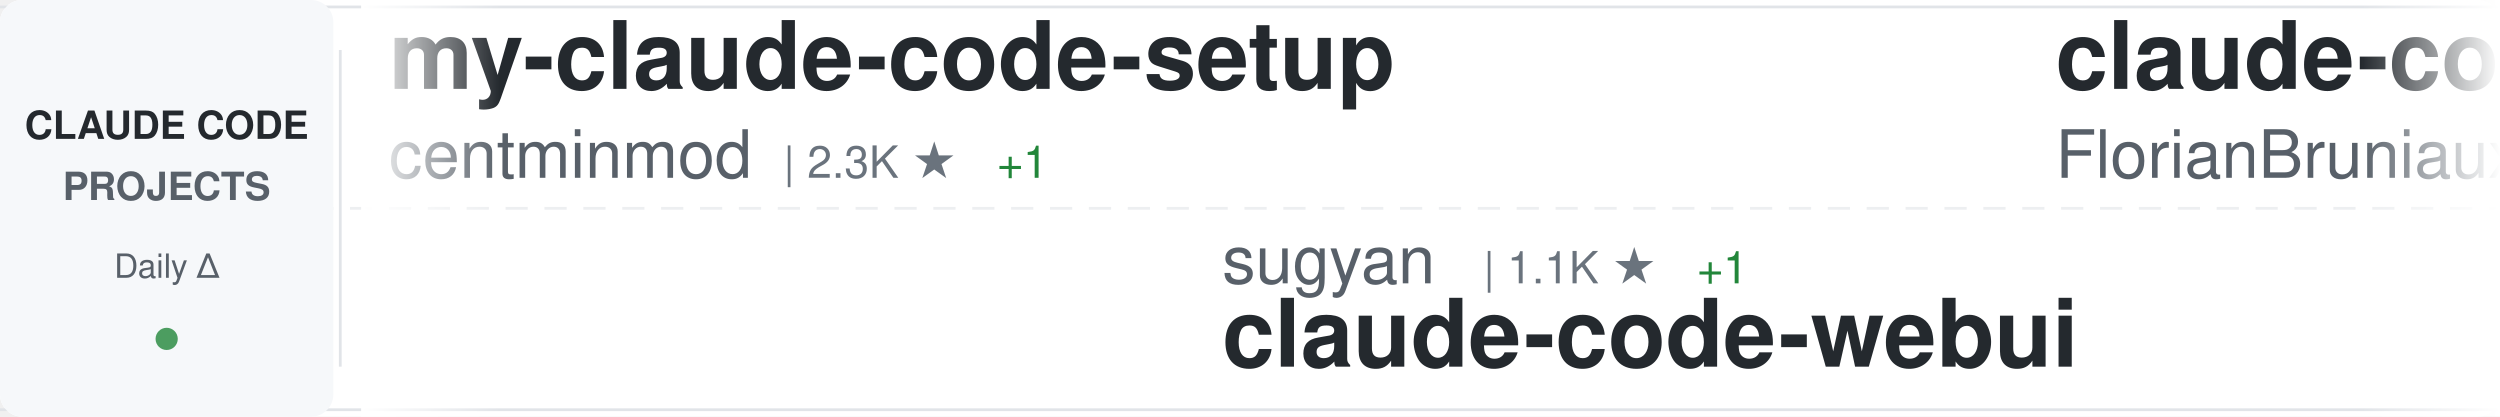
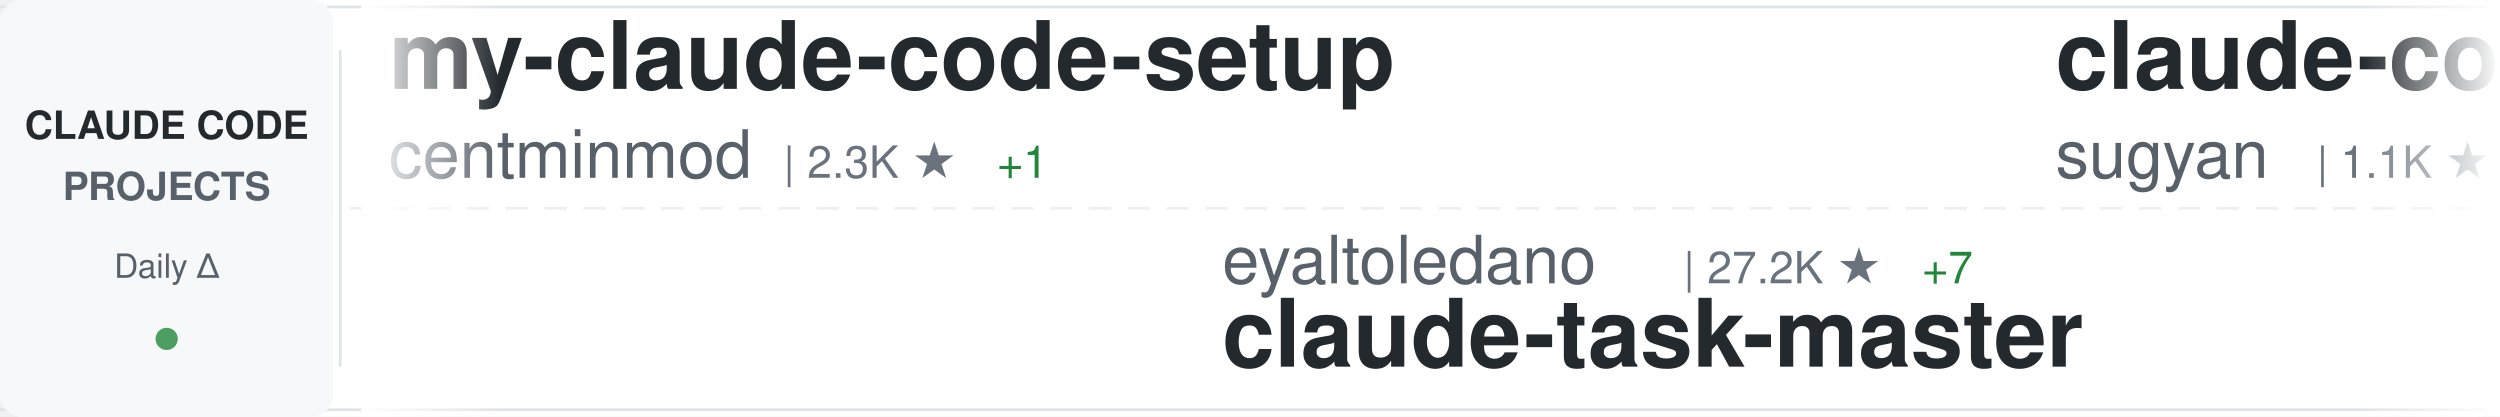
<svg xmlns="http://www.w3.org/2000/svg" width="900" height="150">
  <defs>
    <linearGradient id="awesomeLeftFade" x1="0%" y1="0%" x2="100%" y2="0%">
      <stop offset="0%" style="stop-color:#ffffff;stop-opacity:1" />
      <stop offset="100%" style="stop-color:#ffffff;stop-opacity:0" />
    </linearGradient>
    <linearGradient id="awesomeRightFade" x1="0%" y1="0%" x2="100%" y2="0%">
      <stop offset="0%" style="stop-color:#ffffff;stop-opacity:0" />
      <stop offset="100%" style="stop-color:#ffffff;stop-opacity:1" />
    </linearGradient>
  </defs>
  <rect width="900" height="150" fill="#ffffff" rx="8" />
  <rect x="0" y="2" width="900" height="1" fill="#e1e4e8" />
  <rect x="0" y="147" width="900" height="1" fill="#e1e4e8" />
  <line x1="0" y1="75" x2="900" y2="75" stroke="#e1e4e8" stroke-width="1" stroke-dasharray="8 6" opacity="0.6" />
  <rect x="0" y="0" width="120" height="150" fill="#f6f8fa" rx="8" />
  <text x="60" y="50" font-family="-apple-system, BlinkMacSystemFont, 'Segoe UI', Helvetica, Arial, sans-serif" font-size="14" font-weight="600" fill="#24292e" text-anchor="middle">CLAUDE CODE</text>
  <text x="60" y="72" font-family="-apple-system, BlinkMacSystemFont, 'Segoe UI', Helvetica, Arial, sans-serif" font-size="14" font-weight="600" fill="#586069" text-anchor="middle">PROJECTS</text>
  <text x="60" y="100" font-family="-apple-system, BlinkMacSystemFont, 'Segoe UI', Helvetica, Arial, sans-serif" font-size="12" font-weight="500" fill="#586069" text-anchor="middle">Daily Δ</text>
  <circle cx="60" cy="122" r="4" fill="#22863a" opacity="0.8" />
  <rect x="122" y="18" width="1" height="114" fill="#e1e4e8" />
  <clipPath id="awesomeTickerClip">
    <rect x="130" y="0" width="770" height="150" />
  </clipPath>
  <g clip-path="url(#awesomeTickerClip)">
    <g id="awesomeTickerItems">
      <animateTransform attributeName="transform" attributeType="XML" type="translate" from="0 0" to="-3000 0" dur="54s" repeatCount="indefinite" />
      <g transform="translate(0, 0)">
        <text x="140" y="32" font-family="-apple-system, BlinkMacSystemFont, 'Segoe UI', Helvetica, Arial, sans-serif" font-size="34" font-weight="600" fill="#24292e">my-claude-code-setup</text>
        <text x="140" y="64" font-family="-apple-system, BlinkMacSystemFont, 'Segoe UI', Helvetica, Arial, sans-serif" font-size="24" font-weight="400" fill="#586069">centminmod</text>
        <text x="282" y="64" font-family="-apple-system, BlinkMacSystemFont, 'Segoe UI', Helvetica, Arial, sans-serif" font-size="16" font-weight="500" fill="#6a737d">| 2.3K ★</text>
        <text x="359" y="64" font-family="-apple-system, BlinkMacSystemFont, 'Segoe UI', Helvetica, Arial, sans-serif" font-size="16" font-weight="500" fill="#22863a"> +1</text>
      </g>
      <g transform="translate(300, 0)">
-         <text x="140" y="102" font-family="-apple-system, BlinkMacSystemFont, 'Segoe UI', Helvetica, Arial, sans-serif" font-size="24" font-weight="400" fill="#586069">sugyan</text>
-         <text x="234" y="102" font-family="-apple-system, BlinkMacSystemFont, 'Segoe UI', Helvetica, Arial, sans-serif" font-size="16" font-weight="500" fill="#6a737d">| 1.1K ★</text>
-         <text x="311" y="102" font-family="-apple-system, BlinkMacSystemFont, 'Segoe UI', Helvetica, Arial, sans-serif" font-size="16" font-weight="500" fill="#22863a"> +1</text>
-         <text x="140" y="132" font-family="-apple-system, BlinkMacSystemFont, 'Segoe UI', Helvetica, Arial, sans-serif" font-size="34" font-weight="600" fill="#24292e">claude-code-webui</text>
+         <text x="140" y="102" font-family="-apple-system, BlinkMacSystemFont, 'Segoe UI', Helvetica, Arial, sans-serif" font-size="24" font-weight="400" fill="#586069">eyaltoledano</text>
+         <text x="306" y="102" font-family="-apple-system, BlinkMacSystemFont, 'Segoe UI', Helvetica, Arial, sans-serif" font-size="16" font-weight="500" fill="#6a737d">| 27.2K ★</text>
+         <text x="392" y="102" font-family="-apple-system, BlinkMacSystemFont, 'Segoe UI', Helvetica, Arial, sans-serif" font-size="16" font-weight="500" fill="#22863a"> +7</text>
+         <text x="140" y="132" font-family="-apple-system, BlinkMacSystemFont, 'Segoe UI', Helvetica, Arial, sans-serif" font-size="34" font-weight="600" fill="#24292e">claude-task-master</text>
      </g>
      <g transform="translate(600, 0)">
-         <text x="140" y="32" font-family="-apple-system, BlinkMacSystemFont, 'Segoe UI', Helvetica, Arial, sans-serif" font-size="34" font-weight="600" fill="#24292e">claude-code-ultimate-gui...</text>
-         <text x="140" y="64" font-family="-apple-system, BlinkMacSystemFont, 'Segoe UI', Helvetica, Arial, sans-serif" font-size="24" font-weight="400" fill="#586069">FlorianBruniaux</text>
-         <text x="342" y="64" font-family="-apple-system, BlinkMacSystemFont, 'Segoe UI', Helvetica, Arial, sans-serif" font-size="16" font-weight="500" fill="#6a737d">| 4.4K ★</text>
-         <text x="419" y="64" font-family="-apple-system, BlinkMacSystemFont, 'Segoe UI', Helvetica, Arial, sans-serif" font-size="16" font-weight="500" fill="#22863a"> +15</text>
+         <text x="140" y="32" font-family="-apple-system, BlinkMacSystemFont, 'Segoe UI', Helvetica, Arial, sans-serif" font-size="34" font-weight="600" fill="#24292e">claude-code-webui</text>
+         <text x="140" y="64" font-family="-apple-system, BlinkMacSystemFont, 'Segoe UI', Helvetica, Arial, sans-serif" font-size="24" font-weight="400" fill="#586069">sugyan</text>
+         <text x="234" y="64" font-family="-apple-system, BlinkMacSystemFont, 'Segoe UI', Helvetica, Arial, sans-serif" font-size="16" font-weight="500" fill="#6a737d">| 1.1K ★</text>
+         <text x="311" y="64" font-family="-apple-system, BlinkMacSystemFont, 'Segoe UI', Helvetica, Arial, sans-serif" font-size="16" font-weight="500" fill="#22863a"> +1</text>
      </g>
      <g transform="translate(900, 0)">
-         <text x="140" y="102" font-family="-apple-system, BlinkMacSystemFont, 'Segoe UI', Helvetica, Arial, sans-serif" font-size="24" font-weight="400" fill="#586069">anthropics</text>
-         <text x="282" y="102" font-family="-apple-system, BlinkMacSystemFont, 'Segoe UI', Helvetica, Arial, sans-serif" font-size="16" font-weight="500" fill="#6a737d">| 829 ★</text>
-         <text x="350" y="102" font-family="-apple-system, BlinkMacSystemFont, 'Segoe UI', Helvetica, Arial, sans-serif" font-size="16" font-weight="500" fill="#22863a"> +1</text>
-         <text x="140" y="132" font-family="-apple-system, BlinkMacSystemFont, 'Segoe UI', Helvetica, Arial, sans-serif" font-size="34" font-weight="600" fill="#24292e">claude-code-base-action</text>
+         <text x="140" y="102" font-family="-apple-system, BlinkMacSystemFont, 'Segoe UI', Helvetica, Arial, sans-serif" font-size="24" font-weight="400" fill="#586069">guanshan</text>
+         <text x="258" y="102" font-family="-apple-system, BlinkMacSystemFont, 'Segoe UI', Helvetica, Arial, sans-serif" font-size="16" font-weight="500" fill="#6a737d">| 59 ★</text>
+         <text x="140" y="132" font-family="-apple-system, BlinkMacSystemFont, 'Segoe UI', Helvetica, Arial, sans-serif" font-size="34" font-weight="600" fill="#24292e">ClaudeCode</text>
      </g>
      <g transform="translate(1200, 0)">
-         <text x="140" y="32" font-family="-apple-system, BlinkMacSystemFont, 'Segoe UI', Helvetica, Arial, sans-serif" font-size="34" font-weight="600" fill="#24292e">claude-code-analysis</text>
-         <text x="140" y="64" font-family="-apple-system, BlinkMacSystemFont, 'Segoe UI', Helvetica, Arial, sans-serif" font-size="24" font-weight="400" fill="#586069">liuup</text>
-         <text x="222" y="64" font-family="-apple-system, BlinkMacSystemFont, 'Segoe UI', Helvetica, Arial, sans-serif" font-size="16" font-weight="500" fill="#6a737d">| 2.5K ★</text>
-         <text x="299" y="64" font-family="-apple-system, BlinkMacSystemFont, 'Segoe UI', Helvetica, Arial, sans-serif" font-size="16" font-weight="500" fill="#22863a"> +27</text>
-       </g>
-       <g transform="translate(1500, 0)">
-         <text x="140" y="102" font-family="-apple-system, BlinkMacSystemFont, 'Segoe UI', Helvetica, Arial, sans-serif" font-size="24" font-weight="400" fill="#586069">oboard</text>
-         <text x="234" y="102" font-family="-apple-system, BlinkMacSystemFont, 'Segoe UI', Helvetica, Arial, sans-serif" font-size="16" font-weight="500" fill="#6a737d">| 3.1K ★</text>
-         <text x="311" y="102" font-family="-apple-system, BlinkMacSystemFont, 'Segoe UI', Helvetica, Arial, sans-serif" font-size="16" font-weight="500" fill="#22863a"> +2</text>
-         <text x="140" y="132" font-family="-apple-system, BlinkMacSystemFont, 'Segoe UI', Helvetica, Arial, sans-serif" font-size="34" font-weight="600" fill="#24292e">claude-code-rev</text>
-       </g>
-       <g transform="translate(1800, 0)">
-         <text x="140" y="32" font-family="-apple-system, BlinkMacSystemFont, 'Segoe UI', Helvetica, Arial, sans-serif" font-size="34" font-weight="600" fill="#24292e">Claude-Code</text>
-         <text x="140" y="64" font-family="-apple-system, BlinkMacSystemFont, 'Segoe UI', Helvetica, Arial, sans-serif" font-size="24" font-weight="400" fill="#586069">pengchengneo</text>
-         <text x="306" y="64" font-family="-apple-system, BlinkMacSystemFont, 'Segoe UI', Helvetica, Arial, sans-serif" font-size="16" font-weight="500" fill="#6a737d">| 1.4K ★</text>
-         <text x="383" y="64" font-family="-apple-system, BlinkMacSystemFont, 'Segoe UI', Helvetica, Arial, sans-serif" font-size="16" font-weight="500" fill="#22863a"> +7</text>
-       </g>
-       <g transform="translate(2100, 0)">
-         <text x="140" y="102" font-family="-apple-system, BlinkMacSystemFont, 'Segoe UI', Helvetica, Arial, sans-serif" font-size="24" font-weight="400" fill="#586069">RichardAtCT</text>
-         <text x="294" y="102" font-family="-apple-system, BlinkMacSystemFont, 'Segoe UI', Helvetica, Arial, sans-serif" font-size="16" font-weight="500" fill="#6a737d">| 2.6K ★</text>
-         <text x="371" y="102" font-family="-apple-system, BlinkMacSystemFont, 'Segoe UI', Helvetica, Arial, sans-serif" font-size="16" font-weight="500" fill="#22863a"> +1</text>
-         <text x="140" y="132" font-family="-apple-system, BlinkMacSystemFont, 'Segoe UI', Helvetica, Arial, sans-serif" font-size="34" font-weight="600" fill="#24292e">claude-code-telegram</text>
-       </g>
-       <g transform="translate(2400, 0)">
        <text x="140" y="32" font-family="-apple-system, BlinkMacSystemFont, 'Segoe UI', Helvetica, Arial, sans-serif" font-size="34" font-weight="600" fill="#24292e">claude-code-local</text>
        <text x="140" y="64" font-family="-apple-system, BlinkMacSystemFont, 'Segoe UI', Helvetica, Arial, sans-serif" font-size="24" font-weight="400" fill="#586069">nicedreamzapp</text>
        <text x="318" y="64" font-family="-apple-system, BlinkMacSystemFont, 'Segoe UI', Helvetica, Arial, sans-serif" font-size="16" font-weight="500" fill="#6a737d">| 2.6K ★</text>
-         <text x="395" y="64" font-family="-apple-system, BlinkMacSystemFont, 'Segoe UI', Helvetica, Arial, sans-serif" font-size="16" font-weight="500" fill="#22863a"> +3</text>
+         <text x="395" y="64" font-family="-apple-system, BlinkMacSystemFont, 'Segoe UI', Helvetica, Arial, sans-serif" font-size="16" font-weight="500" fill="#22863a"> +2</text>
+       </g>
+       <g transform="translate(1500, 0)">
+         <text x="140" y="102" font-family="-apple-system, BlinkMacSystemFont, 'Segoe UI', Helvetica, Arial, sans-serif" font-size="24" font-weight="400" fill="#586069">Donchitos</text>
+         <text x="270" y="102" font-family="-apple-system, BlinkMacSystemFont, 'Segoe UI', Helvetica, Arial, sans-serif" font-size="16" font-weight="500" fill="#6a737d">| 19.0K ★</text>
+         <text x="356" y="102" font-family="-apple-system, BlinkMacSystemFont, 'Segoe UI', Helvetica, Arial, sans-serif" font-size="16" font-weight="500" fill="#22863a"> +168</text>
+         <text x="140" y="132" font-family="-apple-system, BlinkMacSystemFont, 'Segoe UI', Helvetica, Arial, sans-serif" font-size="34" font-weight="600" fill="#24292e">Claude-Code-Game-Studios</text>
+       </g>
+       <g transform="translate(1800, 0)">
+         <text x="140" y="32" font-family="-apple-system, BlinkMacSystemFont, 'Segoe UI', Helvetica, Arial, sans-serif" font-size="34" font-weight="600" fill="#24292e">Claude-Code-Workflow</text>
+         <text x="140" y="64" font-family="-apple-system, BlinkMacSystemFont, 'Segoe UI', Helvetica, Arial, sans-serif" font-size="24" font-weight="400" fill="#586069">catlog22</text>
+         <text x="258" y="64" font-family="-apple-system, BlinkMacSystemFont, 'Segoe UI', Helvetica, Arial, sans-serif" font-size="16" font-weight="500" fill="#6a737d">| 2.0K ★</text>
+         <text x="335" y="64" font-family="-apple-system, BlinkMacSystemFont, 'Segoe UI', Helvetica, Arial, sans-serif" font-size="16" font-weight="500" fill="#22863a"> +2</text>
+       </g>
+       <g transform="translate(2100, 0)">
+         <text x="140" y="102" font-family="-apple-system, BlinkMacSystemFont, 'Segoe UI', Helvetica, Arial, sans-serif" font-size="24" font-weight="400" fill="#586069">liuup</text>
+         <text x="222" y="102" font-family="-apple-system, BlinkMacSystemFont, 'Segoe UI', Helvetica, Arial, sans-serif" font-size="16" font-weight="500" fill="#6a737d">| 2.5K ★</text>
+         <text x="299" y="102" font-family="-apple-system, BlinkMacSystemFont, 'Segoe UI', Helvetica, Arial, sans-serif" font-size="16" font-weight="500" fill="#22863a"> +27</text>
+         <text x="140" y="132" font-family="-apple-system, BlinkMacSystemFont, 'Segoe UI', Helvetica, Arial, sans-serif" font-size="34" font-weight="600" fill="#24292e">claude-code-analysis</text>
+       </g>
+       <g transform="translate(2400, 0)">
+         <text x="140" y="32" font-family="-apple-system, BlinkMacSystemFont, 'Segoe UI', Helvetica, Arial, sans-serif" font-size="34" font-weight="600" fill="#24292e">Auto-claude-code-researc...</text>
+         <text x="140" y="64" font-family="-apple-system, BlinkMacSystemFont, 'Segoe UI', Helvetica, Arial, sans-serif" font-size="24" font-weight="400" fill="#586069">wanshuiyin</text>
+         <text x="282" y="64" font-family="-apple-system, BlinkMacSystemFont, 'Segoe UI', Helvetica, Arial, sans-serif" font-size="16" font-weight="500" fill="#6a737d">| 9.5K ★</text>
+         <text x="359" y="64" font-family="-apple-system, BlinkMacSystemFont, 'Segoe UI', Helvetica, Arial, sans-serif" font-size="16" font-weight="500" fill="#22863a"> +84</text>
      </g>
      <g transform="translate(2700, 0)">
-         <text x="140" y="102" font-family="-apple-system, BlinkMacSystemFont, 'Segoe UI', Helvetica, Arial, sans-serif" font-size="24" font-weight="400" fill="#586069">darcyegb</text>
-         <text x="258" y="102" font-family="-apple-system, BlinkMacSystemFont, 'Segoe UI', Helvetica, Arial, sans-serif" font-size="16" font-weight="500" fill="#6a737d">| 696 ★</text>
-         <text x="326" y="102" font-family="-apple-system, BlinkMacSystemFont, 'Segoe UI', Helvetica, Arial, sans-serif" font-size="16" font-weight="500" fill="#22863a"> +2</text>
-         <text x="140" y="132" font-family="-apple-system, BlinkMacSystemFont, 'Segoe UI', Helvetica, Arial, sans-serif" font-size="34" font-weight="600" fill="#24292e">ClaudeCodeAgents</text>
+         <text x="140" y="102" font-family="-apple-system, BlinkMacSystemFont, 'Segoe UI', Helvetica, Arial, sans-serif" font-size="24" font-weight="400" fill="#586069">KPR111</text>
+         <text x="234" y="102" font-family="-apple-system, BlinkMacSystemFont, 'Segoe UI', Helvetica, Arial, sans-serif" font-size="16" font-weight="500" fill="#6a737d">| 17 ★</text>
+         <text x="140" y="132" font-family="-apple-system, BlinkMacSystemFont, 'Segoe UI', Helvetica, Arial, sans-serif" font-size="34" font-weight="600" fill="#24292e">Claude-Code</text>
      </g>
      <g transform="translate(3000, 0)">
        <text x="140" y="32" font-family="-apple-system, BlinkMacSystemFont, 'Segoe UI', Helvetica, Arial, sans-serif" font-size="34" font-weight="600" fill="#24292e">my-claude-code-setup</text>
        <text x="140" y="64" font-family="-apple-system, BlinkMacSystemFont, 'Segoe UI', Helvetica, Arial, sans-serif" font-size="24" font-weight="400" fill="#586069">centminmod</text>
        <text x="282" y="64" font-family="-apple-system, BlinkMacSystemFont, 'Segoe UI', Helvetica, Arial, sans-serif" font-size="16" font-weight="500" fill="#6a737d">| 2.3K ★</text>
        <text x="359" y="64" font-family="-apple-system, BlinkMacSystemFont, 'Segoe UI', Helvetica, Arial, sans-serif" font-size="16" font-weight="500" fill="#22863a"> +1</text>
      </g>
      <g transform="translate(3300, 0)">
-         <text x="140" y="102" font-family="-apple-system, BlinkMacSystemFont, 'Segoe UI', Helvetica, Arial, sans-serif" font-size="24" font-weight="400" fill="#586069">sugyan</text>
-         <text x="234" y="102" font-family="-apple-system, BlinkMacSystemFont, 'Segoe UI', Helvetica, Arial, sans-serif" font-size="16" font-weight="500" fill="#6a737d">| 1.1K ★</text>
-         <text x="311" y="102" font-family="-apple-system, BlinkMacSystemFont, 'Segoe UI', Helvetica, Arial, sans-serif" font-size="16" font-weight="500" fill="#22863a"> +1</text>
-         <text x="140" y="132" font-family="-apple-system, BlinkMacSystemFont, 'Segoe UI', Helvetica, Arial, sans-serif" font-size="34" font-weight="600" fill="#24292e">claude-code-webui</text>
+         <text x="140" y="102" font-family="-apple-system, BlinkMacSystemFont, 'Segoe UI', Helvetica, Arial, sans-serif" font-size="24" font-weight="400" fill="#586069">eyaltoledano</text>
+         <text x="306" y="102" font-family="-apple-system, BlinkMacSystemFont, 'Segoe UI', Helvetica, Arial, sans-serif" font-size="16" font-weight="500" fill="#6a737d">| 27.2K ★</text>
+         <text x="392" y="102" font-family="-apple-system, BlinkMacSystemFont, 'Segoe UI', Helvetica, Arial, sans-serif" font-size="16" font-weight="500" fill="#22863a"> +7</text>
+         <text x="140" y="132" font-family="-apple-system, BlinkMacSystemFont, 'Segoe UI', Helvetica, Arial, sans-serif" font-size="34" font-weight="600" fill="#24292e">claude-task-master</text>
      </g>
      <g transform="translate(3600, 0)">
-         <text x="140" y="32" font-family="-apple-system, BlinkMacSystemFont, 'Segoe UI', Helvetica, Arial, sans-serif" font-size="34" font-weight="600" fill="#24292e">claude-code-ultimate-gui...</text>
-         <text x="140" y="64" font-family="-apple-system, BlinkMacSystemFont, 'Segoe UI', Helvetica, Arial, sans-serif" font-size="24" font-weight="400" fill="#586069">FlorianBruniaux</text>
-         <text x="342" y="64" font-family="-apple-system, BlinkMacSystemFont, 'Segoe UI', Helvetica, Arial, sans-serif" font-size="16" font-weight="500" fill="#6a737d">| 4.4K ★</text>
-         <text x="419" y="64" font-family="-apple-system, BlinkMacSystemFont, 'Segoe UI', Helvetica, Arial, sans-serif" font-size="16" font-weight="500" fill="#22863a"> +15</text>
+         <text x="140" y="32" font-family="-apple-system, BlinkMacSystemFont, 'Segoe UI', Helvetica, Arial, sans-serif" font-size="34" font-weight="600" fill="#24292e">claude-code-webui</text>
+         <text x="140" y="64" font-family="-apple-system, BlinkMacSystemFont, 'Segoe UI', Helvetica, Arial, sans-serif" font-size="24" font-weight="400" fill="#586069">sugyan</text>
+         <text x="234" y="64" font-family="-apple-system, BlinkMacSystemFont, 'Segoe UI', Helvetica, Arial, sans-serif" font-size="16" font-weight="500" fill="#6a737d">| 1.1K ★</text>
+         <text x="311" y="64" font-family="-apple-system, BlinkMacSystemFont, 'Segoe UI', Helvetica, Arial, sans-serif" font-size="16" font-weight="500" fill="#22863a"> +1</text>
      </g>
      <g transform="translate(3900, 0)">
-         <text x="140" y="102" font-family="-apple-system, BlinkMacSystemFont, 'Segoe UI', Helvetica, Arial, sans-serif" font-size="24" font-weight="400" fill="#586069">anthropics</text>
-         <text x="282" y="102" font-family="-apple-system, BlinkMacSystemFont, 'Segoe UI', Helvetica, Arial, sans-serif" font-size="16" font-weight="500" fill="#6a737d">| 829 ★</text>
-         <text x="350" y="102" font-family="-apple-system, BlinkMacSystemFont, 'Segoe UI', Helvetica, Arial, sans-serif" font-size="16" font-weight="500" fill="#22863a"> +1</text>
-         <text x="140" y="132" font-family="-apple-system, BlinkMacSystemFont, 'Segoe UI', Helvetica, Arial, sans-serif" font-size="34" font-weight="600" fill="#24292e">claude-code-base-action</text>
+         <text x="140" y="102" font-family="-apple-system, BlinkMacSystemFont, 'Segoe UI', Helvetica, Arial, sans-serif" font-size="24" font-weight="400" fill="#586069">guanshan</text>
+         <text x="258" y="102" font-family="-apple-system, BlinkMacSystemFont, 'Segoe UI', Helvetica, Arial, sans-serif" font-size="16" font-weight="500" fill="#6a737d">| 59 ★</text>
+         <text x="140" y="132" font-family="-apple-system, BlinkMacSystemFont, 'Segoe UI', Helvetica, Arial, sans-serif" font-size="34" font-weight="600" fill="#24292e">ClaudeCode</text>
      </g>
    </g>
  </g>
  <rect x="130" y="0" width="50" height="150" fill="url(#awesomeLeftFade)" />
  <rect x="850" y="0" width="50" height="150" fill="url(#awesomeRightFade)" />
</svg>
